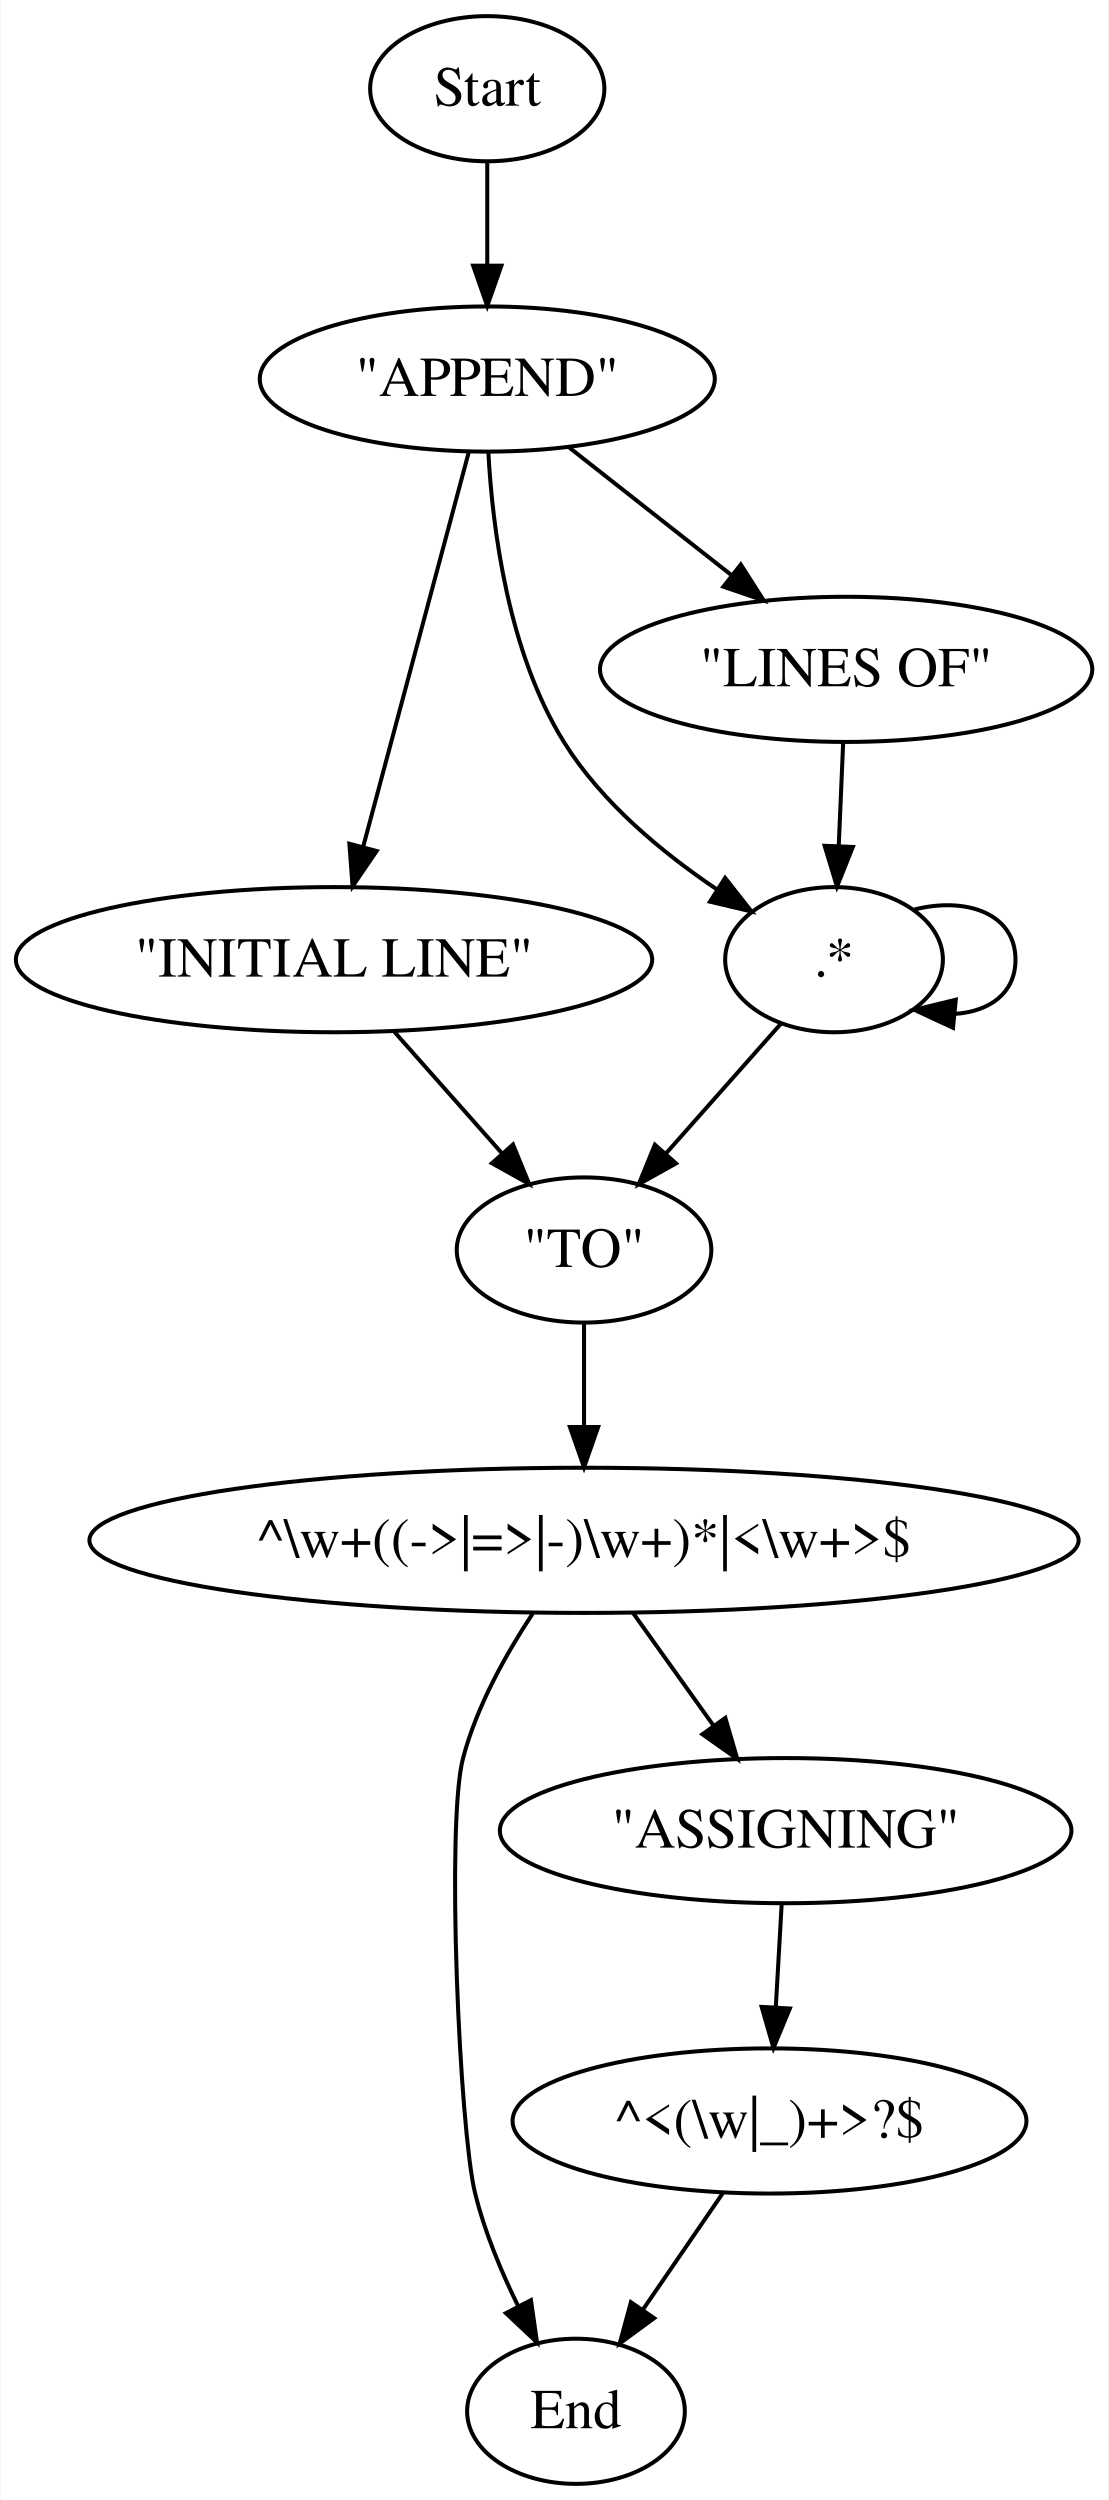
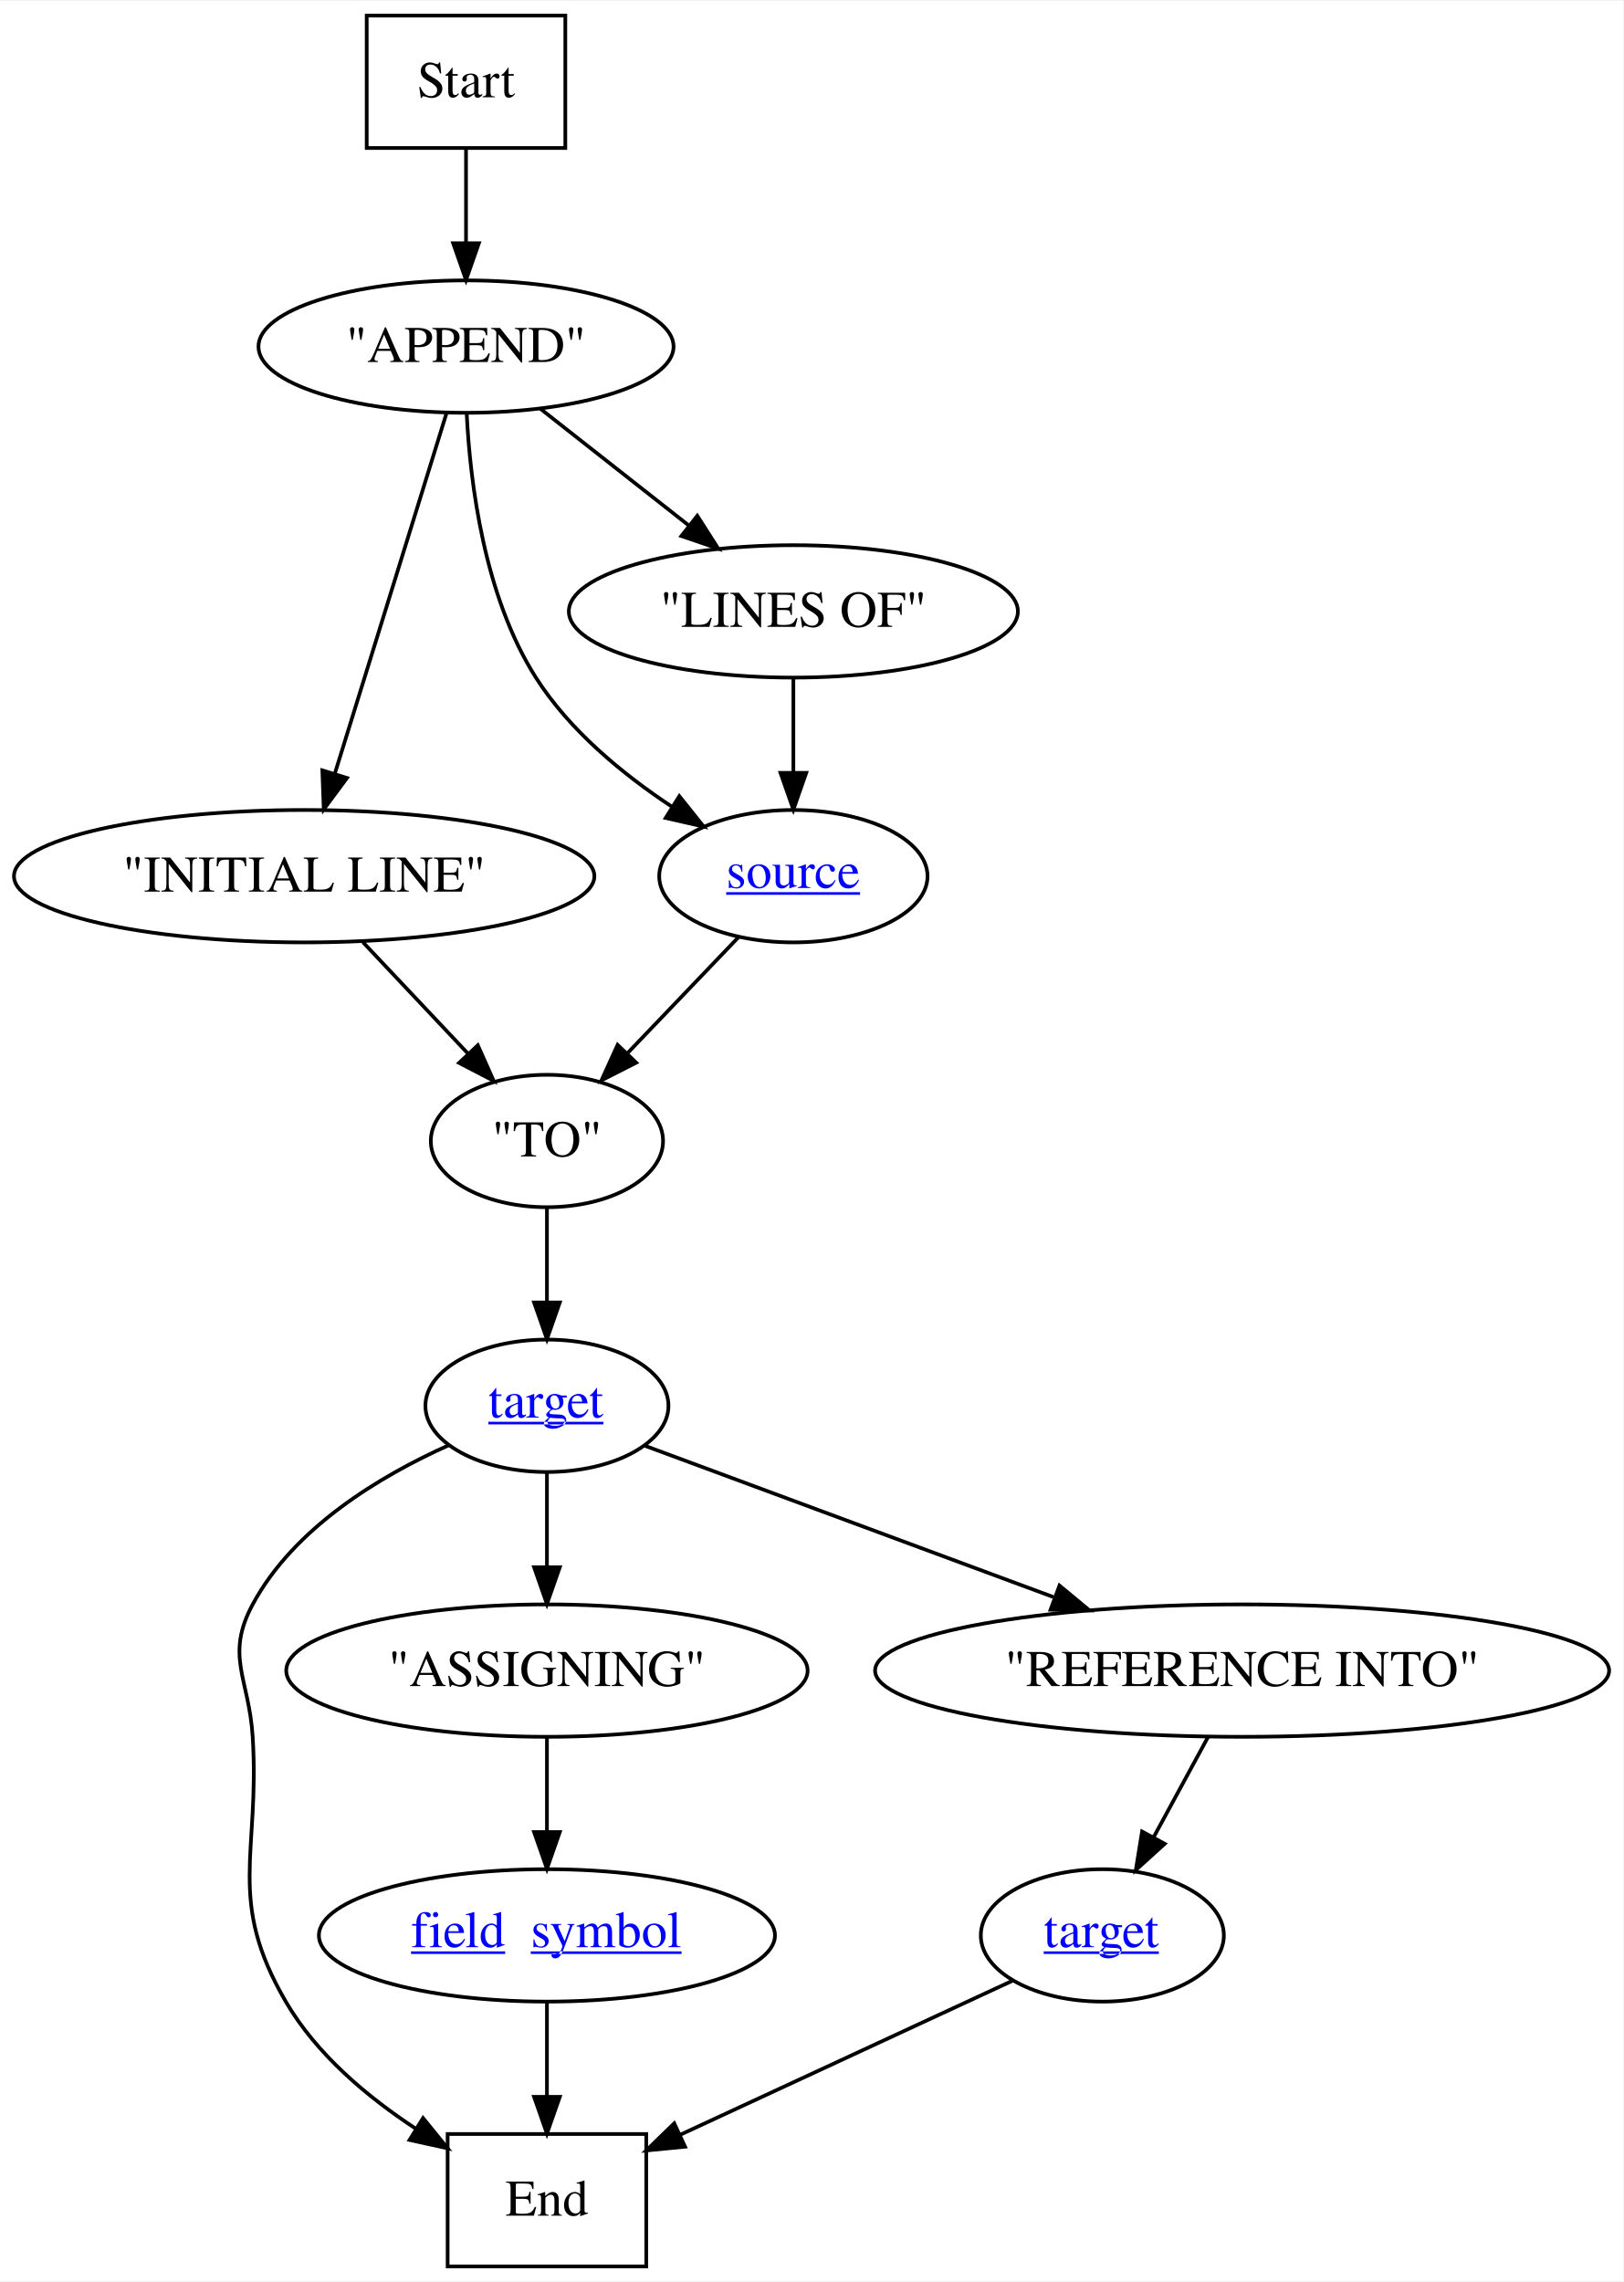
- <svg xmlns="http://www.w3.org/2000/svg" width="275pt" height="620pt" viewBox="0.00 0.00 274.72 620.00">
+ <svg xmlns="http://www.w3.org/2000/svg" xmlns:xlink="http://www.w3.org/1999/xlink" width="441pt" height="620pt" viewBox="0.00 0.00 441.34 620.00">
  <g id="graph0" class="graph" transform="scale(1 1) rotate(0) translate(4 616)">
-     <polygon fill="white" stroke="none" points="-4,4 -4,-616 270.722,-616 270.722,4 -4,4" />
+     <polygon fill="white" stroke="none" points="-4,4 -4,-616 437.344,-616 437.344,4 -4,4" />
    <g id="node1" class="node">
-       <ellipse fill="none" stroke="black" cx="116.7" cy="-594" rx="29.049" ry="18" />
-       <text text-anchor="middle" x="116.7" y="-589.8" font-family="Times,serif" font-size="14.00">Start</text>
+       <polygon fill="none" stroke="black" points="149.7,-612 95.7,-612 95.7,-576 149.7,-576 149.7,-612" />
+       <text text-anchor="middle" x="122.7" y="-589.8" font-family="Times,serif" font-size="14.00">Start</text>
    </g>
-     <g id="node10" class="node">
-       <ellipse fill="none" stroke="black" cx="116.7" cy="-522" rx="56.429" ry="18" />
-       <text text-anchor="middle" x="116.7" y="-517.8" font-family="Times,serif" font-size="14.00">"APPEND"</text>
+     <g id="node12" class="node">
+       <ellipse fill="none" stroke="black" cx="122.7" cy="-522" rx="56.429" ry="18" />
+       <text text-anchor="middle" x="122.7" y="-517.8" font-family="Times,serif" font-size="14.00">"APPEND"</text>
    </g>
-     <g id="edge13" class="edge">
-       <path fill="none" stroke="black" d="M116.7,-575.697C116.7,-567.983 116.7,-558.712 116.7,-550.112" />
-       <polygon fill="black" stroke="black" points="120.2,-550.104 116.7,-540.104 113.2,-550.104 120.2,-550.104" />
+     <g id="edge15" class="edge">
+       <path fill="none" stroke="black" d="M122.7,-575.697C122.7,-567.983 122.7,-558.712 122.7,-550.112" />
+       <polygon fill="black" stroke="black" points="126.2,-550.104 122.7,-540.104 119.2,-550.104 126.2,-550.104" />
    </g>
    <g id="node2" class="node">
-       <ellipse fill="none" stroke="black" cx="138.7" cy="-18" rx="27" ry="18" />
-       <text text-anchor="middle" x="138.7" y="-13.8" font-family="Times,serif" font-size="14.00">End</text>
+       <polygon fill="none" stroke="black" points="171.7,-36 117.7,-36 117.7,-0 171.7,-0 171.7,-36" />
+       <text text-anchor="middle" x="144.7" y="-13.8" font-family="Times,serif" font-size="14.00">End</text>
    </g>
    <g id="node3" class="node">
-       <ellipse fill="none" stroke="black" cx="186.7" cy="-90" rx="63.72" ry="18" />
-       <text text-anchor="middle" x="186.7" y="-85.8" font-family="Times,serif" font-size="14.00">^&lt;(\w|_)+&gt;?$</text>
+       <g id="a_node3">
+         <a xlink:href="field_symbol.svg" xlink:title="&lt;u&gt;field_symbol&lt;/u&gt;">
+           <ellipse fill="none" stroke="black" cx="144.7" cy="-90" rx="61.998" ry="18" />
+           <text text-anchor="start" x="107.759" y="-86.8" font-family="Times,serif" text-decoration="underline" font-size="14.00" fill="blue">field_symbol</text>
+         </a>
+       </g>
    </g>
    <g id="edge1" class="edge">
-       <path fill="none" stroke="black" d="M175.08,-72.055C169.132,-63.381 161.787,-52.669 155.258,-43.147" />
-       <polygon fill="black" stroke="black" points="158.096,-41.097 149.554,-34.829 152.323,-45.056 158.096,-41.097" />
+       <path fill="none" stroke="black" d="M144.7,-71.697C144.7,-63.983 144.7,-54.712 144.7,-46.112" />
+       <polygon fill="black" stroke="black" points="148.2,-46.104 144.7,-36.104 141.2,-46.104 148.2,-46.104" />
    </g>
    <g id="node4" class="node">
-       <ellipse fill="none" stroke="black" cx="190.7" cy="-162" rx="70.875" ry="18" />
-       <text text-anchor="middle" x="190.7" y="-157.8" font-family="Times,serif" font-size="14.00">"ASSIGNING"</text>
+       <ellipse fill="none" stroke="black" cx="144.7" cy="-162" rx="70.875" ry="18" />
+       <text text-anchor="middle" x="144.7" y="-157.8" font-family="Times,serif" font-size="14.00">"ASSIGNING"</text>
    </g>
    <g id="edge2" class="edge">
-       <path fill="none" stroke="black" d="M189.711,-143.697C189.27,-135.983 188.741,-126.712 188.249,-118.112" />
-       <polygon fill="black" stroke="black" points="191.742,-117.888 187.677,-108.104 184.754,-118.288 191.742,-117.888" />
+       <path fill="none" stroke="black" d="M144.7,-143.697C144.7,-135.983 144.7,-126.712 144.7,-118.112" />
+       <polygon fill="black" stroke="black" points="148.2,-118.104 144.7,-108.104 141.2,-118.104 148.2,-118.104" />
    </g>
    <g id="node5" class="node">
-       <ellipse fill="none" stroke="black" cx="140.7" cy="-234" rx="122.662" ry="18" />
-       <text text-anchor="middle" x="140.7" y="-229.8" font-family="Times,serif" font-size="14.00">^\w+((-&gt;|=&gt;|-)\w+)*|&lt;\w+&gt;$</text>
+       <g id="a_node5">
+         <a xlink:href="target.svg" xlink:title="&lt;u&gt;target&lt;/u&gt;">
+           <ellipse fill="none" stroke="black" cx="295.7" cy="-90" rx="33.041" ry="18" />
+           <text text-anchor="start" x="279.764" y="-86.8" font-family="Times,serif" text-decoration="underline" font-size="14.00" fill="blue">target</text>
+         </a>
+       </g>
+     </g>
+     <g id="edge3" class="edge">
+       <path fill="none" stroke="black" d="M271.439,-77.753C246.947,-66.399 208.833,-48.73 180.794,-35.732" />
+       <polygon fill="black" stroke="black" points="182.25,-32.55 171.705,-31.519 179.306,-38.9 182.25,-32.55" />
+     </g>
+     <g id="node6" class="node">
+       <ellipse fill="none" stroke="black" cx="333.7" cy="-162" rx="99.788" ry="18" />
+       <text text-anchor="middle" x="333.7" y="-157.8" font-family="Times,serif" font-size="14.00">"REFERENCE INTO"</text>
    </g>
    <g id="edge4" class="edge">
-       <path fill="none" stroke="black" d="M127.973,-215.845C121.413,-205.923 114.093,-192.883 110.7,-180 106.431,-163.793 109.821,-87.767 113.7,-72 116.03,-62.525 120.124,-52.711 124.332,-44.142" />
-       <polygon fill="black" stroke="black" points="127.535,-45.566 129.043,-35.08 121.325,-42.337 127.535,-45.566" />
+       <path fill="none" stroke="black" d="M324.501,-144.055C320.067,-135.887 314.652,-125.912 309.719,-116.824" />
+       <polygon fill="black" stroke="black" points="312.661,-114.908 304.814,-107.789 306.509,-118.247 312.661,-114.908" />
    </g>
-     <g id="edge3" class="edge">
-       <path fill="none" stroke="black" d="M152.803,-216.055C158.822,-207.629 166.214,-197.28 172.867,-187.966" />
-       <polygon fill="black" stroke="black" points="175.743,-189.961 178.708,-179.789 170.047,-185.892 175.743,-189.961" />
+     <g id="node7" class="node">
+       <g id="a_node7">
+         <a xlink:href="target.svg" xlink:title="&lt;u&gt;target&lt;/u&gt;">
+           <ellipse fill="none" stroke="black" cx="144.7" cy="-234" rx="33.041" ry="18" />
+           <text text-anchor="start" x="128.764" y="-230.8" font-family="Times,serif" text-decoration="underline" font-size="14.00" fill="blue">target</text>
+         </a>
+       </g>
    </g>
-     <g id="node6" class="node">
-       <ellipse fill="none" stroke="black" cx="140.7" cy="-306" rx="31.572" ry="18" />
-       <text text-anchor="middle" x="140.7" y="-301.8" font-family="Times,serif" font-size="14.00">"TO"</text>
+     <g id="edge7" class="edge">
+       <path fill="none" stroke="black" d="M117.895,-223.23C99.283,-214.87 75.893,-200.842 64.7,-180 57.13,-165.904 63.706,-159.969 64.7,-144 66.704,-111.813 57.482,-99.874 73.7,-72 82.013,-57.713 95.857,-46.081 109.125,-37.393" />
+       <polygon fill="black" stroke="black" points="111.019,-40.337 117.696,-32.111 107.346,-34.378 111.019,-40.337" />
    </g>
    <g id="edge5" class="edge">
-       <path fill="none" stroke="black" d="M140.7,-287.697C140.7,-279.983 140.7,-270.712 140.7,-262.112" />
-       <polygon fill="black" stroke="black" points="144.2,-262.104 140.7,-252.104 137.2,-262.104 144.2,-262.104" />
+       <path fill="none" stroke="black" d="M144.7,-215.697C144.7,-207.983 144.7,-198.712 144.7,-190.112" />
+       <polygon fill="black" stroke="black" points="148.2,-190.104 144.7,-180.104 141.2,-190.104 148.2,-190.104" />
    </g>
-     <g id="node7" class="node">
+     <g id="edge6" class="edge">
+       <path fill="none" stroke="black" d="M171.378,-223.119C200.118,-212.475 246.547,-195.279 282.402,-181.999" />
+       <polygon fill="black" stroke="black" points="284.049,-185.122 292.211,-178.366 281.618,-178.557 284.049,-185.122" />
+     </g>
+     <g id="node8" class="node">
+       <ellipse fill="none" stroke="black" cx="144.7" cy="-306" rx="31.572" ry="18" />
+       <text text-anchor="middle" x="144.7" y="-301.8" font-family="Times,serif" font-size="14.00">"TO"</text>
+     </g>
+     <g id="edge8" class="edge">
+       <path fill="none" stroke="black" d="M144.7,-287.697C144.7,-279.983 144.7,-270.712 144.7,-262.112" />
+       <polygon fill="black" stroke="black" points="148.2,-262.104 144.7,-252.104 141.2,-262.104 148.2,-262.104" />
+     </g>
+     <g id="node9" class="node">
      <ellipse fill="none" stroke="black" cx="78.7" cy="-378" rx="78.9" ry="18" />
      <text text-anchor="middle" x="78.7" y="-373.8" font-family="Times,serif" font-size="14.00">"INITIAL LINE"</text>
    </g>
-     <g id="edge6" class="edge">
-       <path fill="none" stroke="black" d="M93.708,-360.055C101.739,-350.988 111.742,-339.694 120.453,-329.86" />
-       <polygon fill="black" stroke="black" points="123.088,-332.163 127.098,-322.356 117.848,-327.522 123.088,-332.163" />
+     <g id="edge9" class="edge">
+       <path fill="none" stroke="black" d="M94.677,-360.055C103.226,-350.988 113.874,-339.694 123.146,-329.86" />
+       <polygon fill="black" stroke="black" points="125.907,-332.033 130.221,-322.356 120.814,-327.231 125.907,-332.033" />
    </g>
-     <g id="node8" class="node">
-       <ellipse fill="none" stroke="black" cx="202.7" cy="-378" rx="27" ry="18" />
-       <text text-anchor="middle" x="202.7" y="-373.8" font-family="Times,serif" font-size="14.00">.*</text>
-     </g>
-     <g id="edge7" class="edge">
-       <path fill="none" stroke="black" d="M189.551,-362.155C181.28,-352.816 170.437,-340.574 161.068,-329.997" />
-       <polygon fill="black" stroke="black" points="163.509,-327.473 154.258,-322.308 158.268,-332.114 163.509,-327.473" />
-     </g>
-     <g id="edge8" class="edge">
-       <path fill="none" stroke="black" d="M222.595,-390.432C235.388,-393.675 247.7,-389.531 247.7,-378 247.7,-369.622 241.2,-365.143 232.739,-364.564" />
-       <polygon fill="black" stroke="black" points="232.202,-361.1 222.595,-365.568 232.891,-368.066 232.202,-361.1" />
-     </g>
-     <g id="node9" class="node">
-       <ellipse fill="none" stroke="black" cx="205.7" cy="-450" rx="61.044" ry="18" />
-       <text text-anchor="middle" x="205.7" y="-445.8" font-family="Times,serif" font-size="14.00">"LINES OF"</text>
-     </g>
-     <g id="edge9" class="edge">
-       <path fill="none" stroke="black" d="M204.958,-431.697C204.628,-423.983 204.23,-414.712 203.862,-406.112" />
-       <polygon fill="black" stroke="black" points="207.358,-405.945 203.433,-396.104 200.364,-406.245 207.358,-405.945" />
+     <g id="node10" class="node">
+       <g id="a_node10">
+         <a xlink:href="source.svg" xlink:title="&lt;u&gt;source&lt;/u&gt;">
+           <ellipse fill="none" stroke="black" cx="211.7" cy="-378" rx="36.476" ry="18" />
+           <text text-anchor="start" x="193.433" y="-374.8" font-family="Times,serif" text-decoration="underline" font-size="14.00" fill="blue">source</text>
+         </a>
+       </g>
    </g>
    <g id="edge10" class="edge">
-       <path fill="none" stroke="black" d="M112.116,-503.871C105.611,-479.564 93.637,-434.819 85.929,-406.013" />
-       <polygon fill="black" stroke="black" points="89.266,-404.945 83.3,-396.189 82.504,-406.754 89.266,-404.945" />
+       <path fill="none" stroke="black" d="M196.83,-361.465C187.983,-352.221 176.593,-340.321 166.717,-330.003" />
+       <polygon fill="black" stroke="black" points="168.971,-327.296 159.528,-322.492 163.914,-332.136 168.971,-327.296" />
+     </g>
+     <g id="node11" class="node">
+       <ellipse fill="none" stroke="black" cx="211.7" cy="-450" rx="61.044" ry="18" />
+       <text text-anchor="middle" x="211.7" y="-445.8" font-family="Times,serif" font-size="14.00">"LINES OF"</text>
+     </g>
+     <g id="edge11" class="edge">
+       <path fill="none" stroke="black" d="M211.7,-431.697C211.7,-423.983 211.7,-414.712 211.7,-406.112" />
+       <polygon fill="black" stroke="black" points="215.2,-406.104 211.7,-396.104 208.2,-406.104 215.2,-406.104" />
    </g>
    <g id="edge12" class="edge">
-       <path fill="none" stroke="black" d="M116.962,-503.995C117.979,-485.086 121.859,-454.278 135.7,-432 145.01,-417.015 160.132,-404.514 173.656,-395.423" />
-       <polygon fill="black" stroke="black" points="175.688,-398.278 182.235,-389.949 171.923,-392.377 175.688,-398.278" />
+       <path fill="none" stroke="black" d="M117.392,-503.871C109.86,-479.564 95.996,-434.819 87.07,-406.013" />
+       <polygon fill="black" stroke="black" points="90.329,-404.705 84.026,-396.189 83.643,-406.777 90.329,-404.705" />
    </g>
-     <g id="edge11" class="edge">
-       <path fill="none" stroke="black" d="M136.895,-505.116C148.872,-495.696 164.238,-483.611 177.409,-473.251" />
-       <polygon fill="black" stroke="black" points="179.58,-475.997 185.276,-467.064 175.252,-470.495 179.58,-475.997" />
+     <g id="edge14" class="edge">
+       <path fill="none" stroke="black" d="M122.874,-503.94C123.813,-484.982 127.623,-454.13 141.7,-432 150.827,-417.651 165.293,-405.743 178.711,-396.873" />
+       <polygon fill="black" stroke="black" points="180.693,-399.762 187.311,-391.489 176.978,-393.829 180.693,-399.762" />
+     </g>
+     <g id="edge13" class="edge">
+       <path fill="none" stroke="black" d="M142.895,-505.116C154.872,-495.696 170.238,-483.611 183.409,-473.251" />
+       <polygon fill="black" stroke="black" points="185.58,-475.997 191.276,-467.064 181.252,-470.495 185.58,-475.997" />
    </g>
  </g>
</svg>
